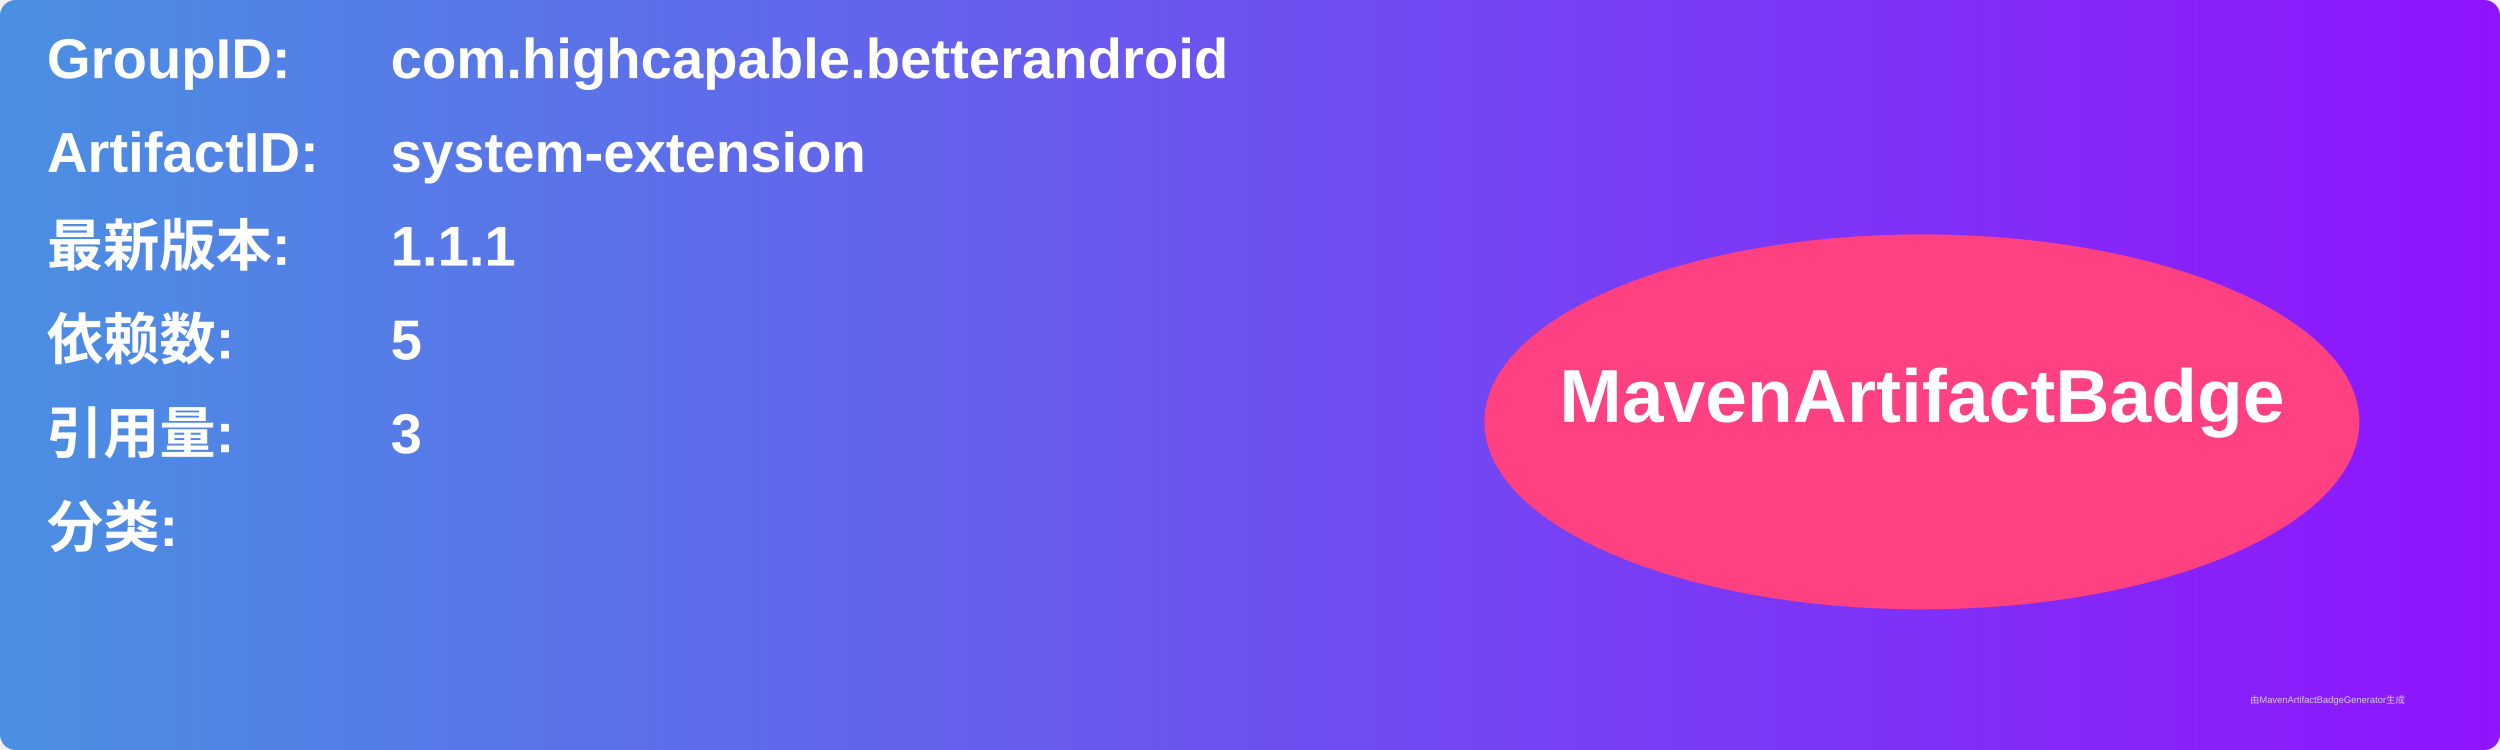
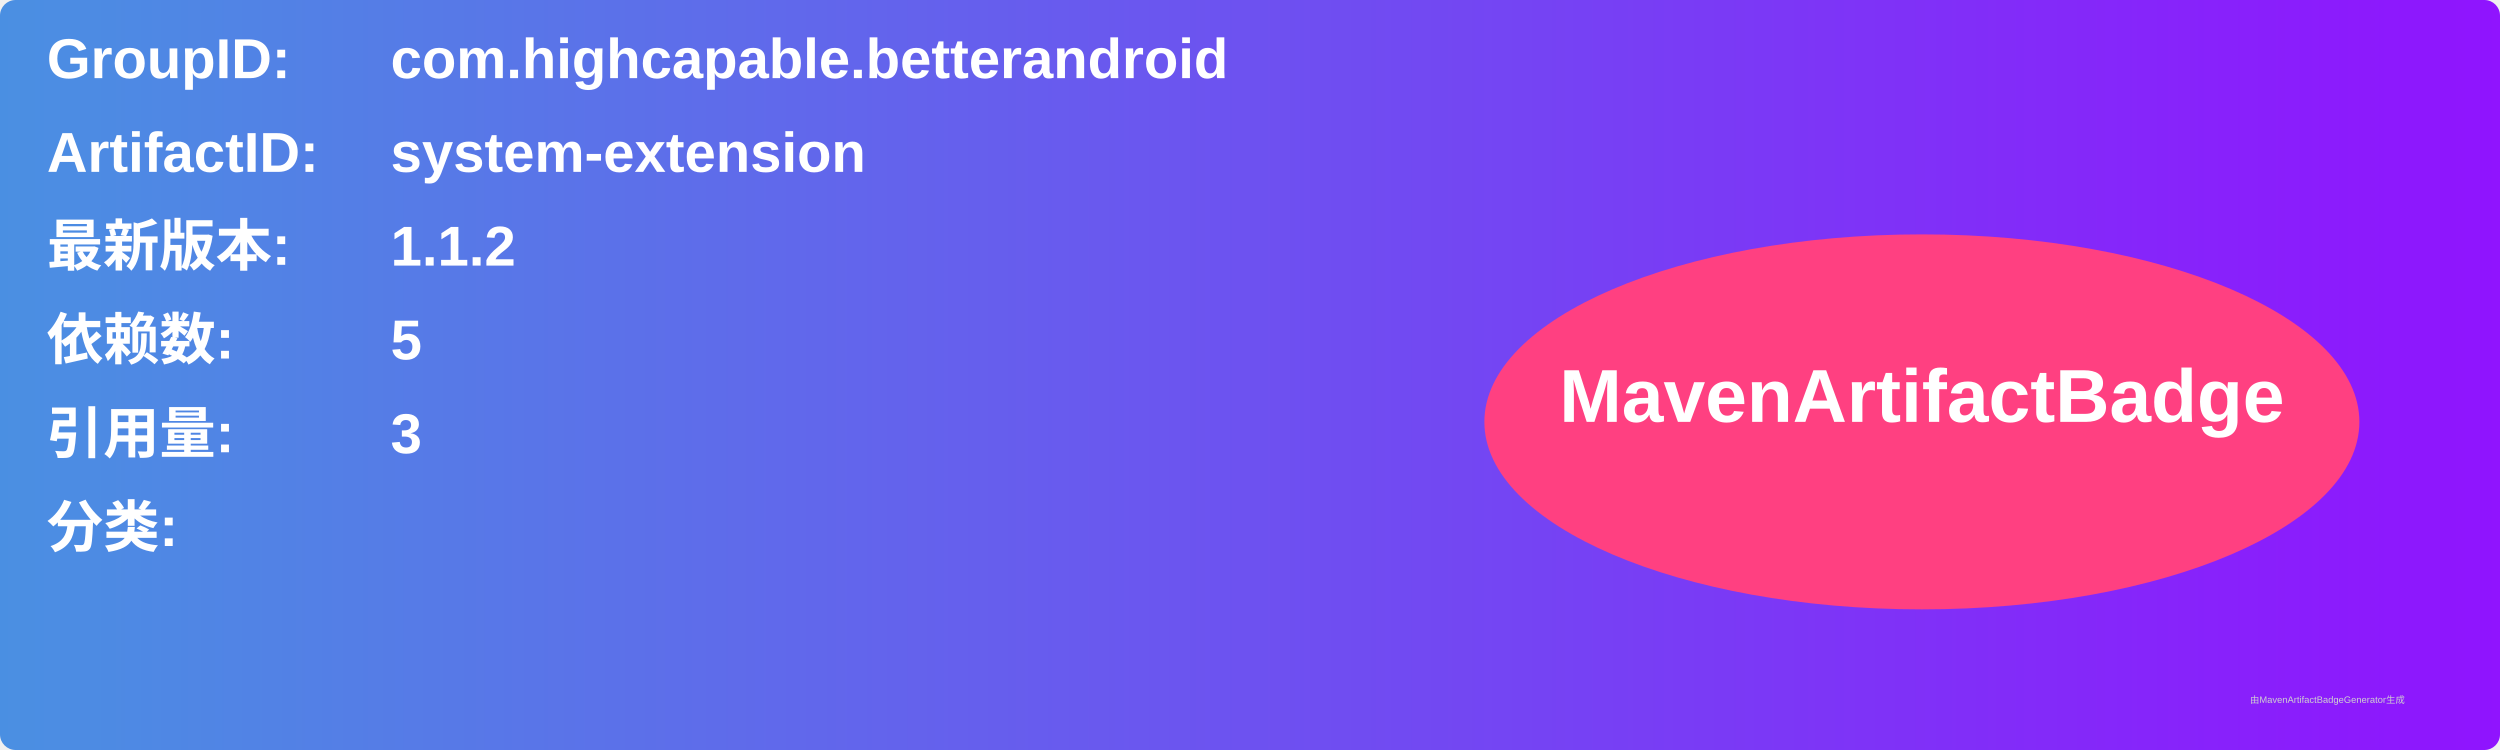
<svg xmlns="http://www.w3.org/2000/svg" width="800" height="240" viewBox="0 0 800 240">
  <linearGradient id="grad" x1="0%" y1="0%" x2="100%" y2="0%">
    <stop offset="0%" stop-color="#4a90e2" />
    <stop offset="100%" stop-color="#9013fe" />
  </linearGradient>
  <rect width="100%" height="100%" rx="5" ry="5" fill="url(#grad)" />
  <g transform="translate(15, 15)">
    <text x="0" y="10" font-family="Arial" font-size="18" fill="white" font-weight="bold" width="260">GroupID:</text>
    <text x="110" y="10" font-family="Arial" font-size="18" fill="white" font-weight="bold" width="460">com.highcapable.betterandroid</text>
    <text x="0" y="40" font-family="Arial" font-size="18" fill="white" font-weight="bold" width="260">ArtifactID:</text>
    <text x="110" y="40" font-family="Arial" font-size="18" fill="white" font-weight="bold" width="460">system-extension</text>
    <text x="0" y="70" font-family="Arial" font-size="18" fill="white" font-weight="bold">最新版本:</text>
    <text x="110" y="70" font-family="Arial" font-size="18" fill="white" font-weight="bold">
-       <tspan font-weight="bold">1.1.1</tspan>
+       <tspan font-weight="bold">1.1.2</tspan>
    </text>
    <text x="0" y="100" font-family="Arial" font-size="18" fill="white" font-weight="bold">依赖数: </text>
    <text x="110" y="100" font-family="Arial" font-size="18" fill="white">
      <tspan font-weight="bold">5</tspan>
    </text>
    <text x="0" y="130" font-family="Arial" font-size="18" fill="white" font-weight="bold">引用量: </text>
    <text x="110" y="130" font-family="Arial" font-size="18" fill="white">
      <tspan font-weight="bold">3</tspan>
    </text>
    <text x="0" y="160" font-family="Arial" font-size="18" fill="white" font-weight="bold">分类:</text>
    <text x="10" y="190" font-family="Arial" font-size="10" fill="white">
      <tspan font-weight="bold" />
    </text>
    <ellipse cx="600" cy="120" rx="140" ry="60" fill="#ff4081" />
    <text x="600" y="120" text-anchor="middle" font-family="Arial" font-size="24" fill="white" font-weight="bold">MavenArtifactBadge</text>
  </g>
  <text x="720" y="225" font-family="Arial" font-size="3" fill="#d0d0d0">由MavenArtifactBadgeGenerator生成</text>
</svg>
